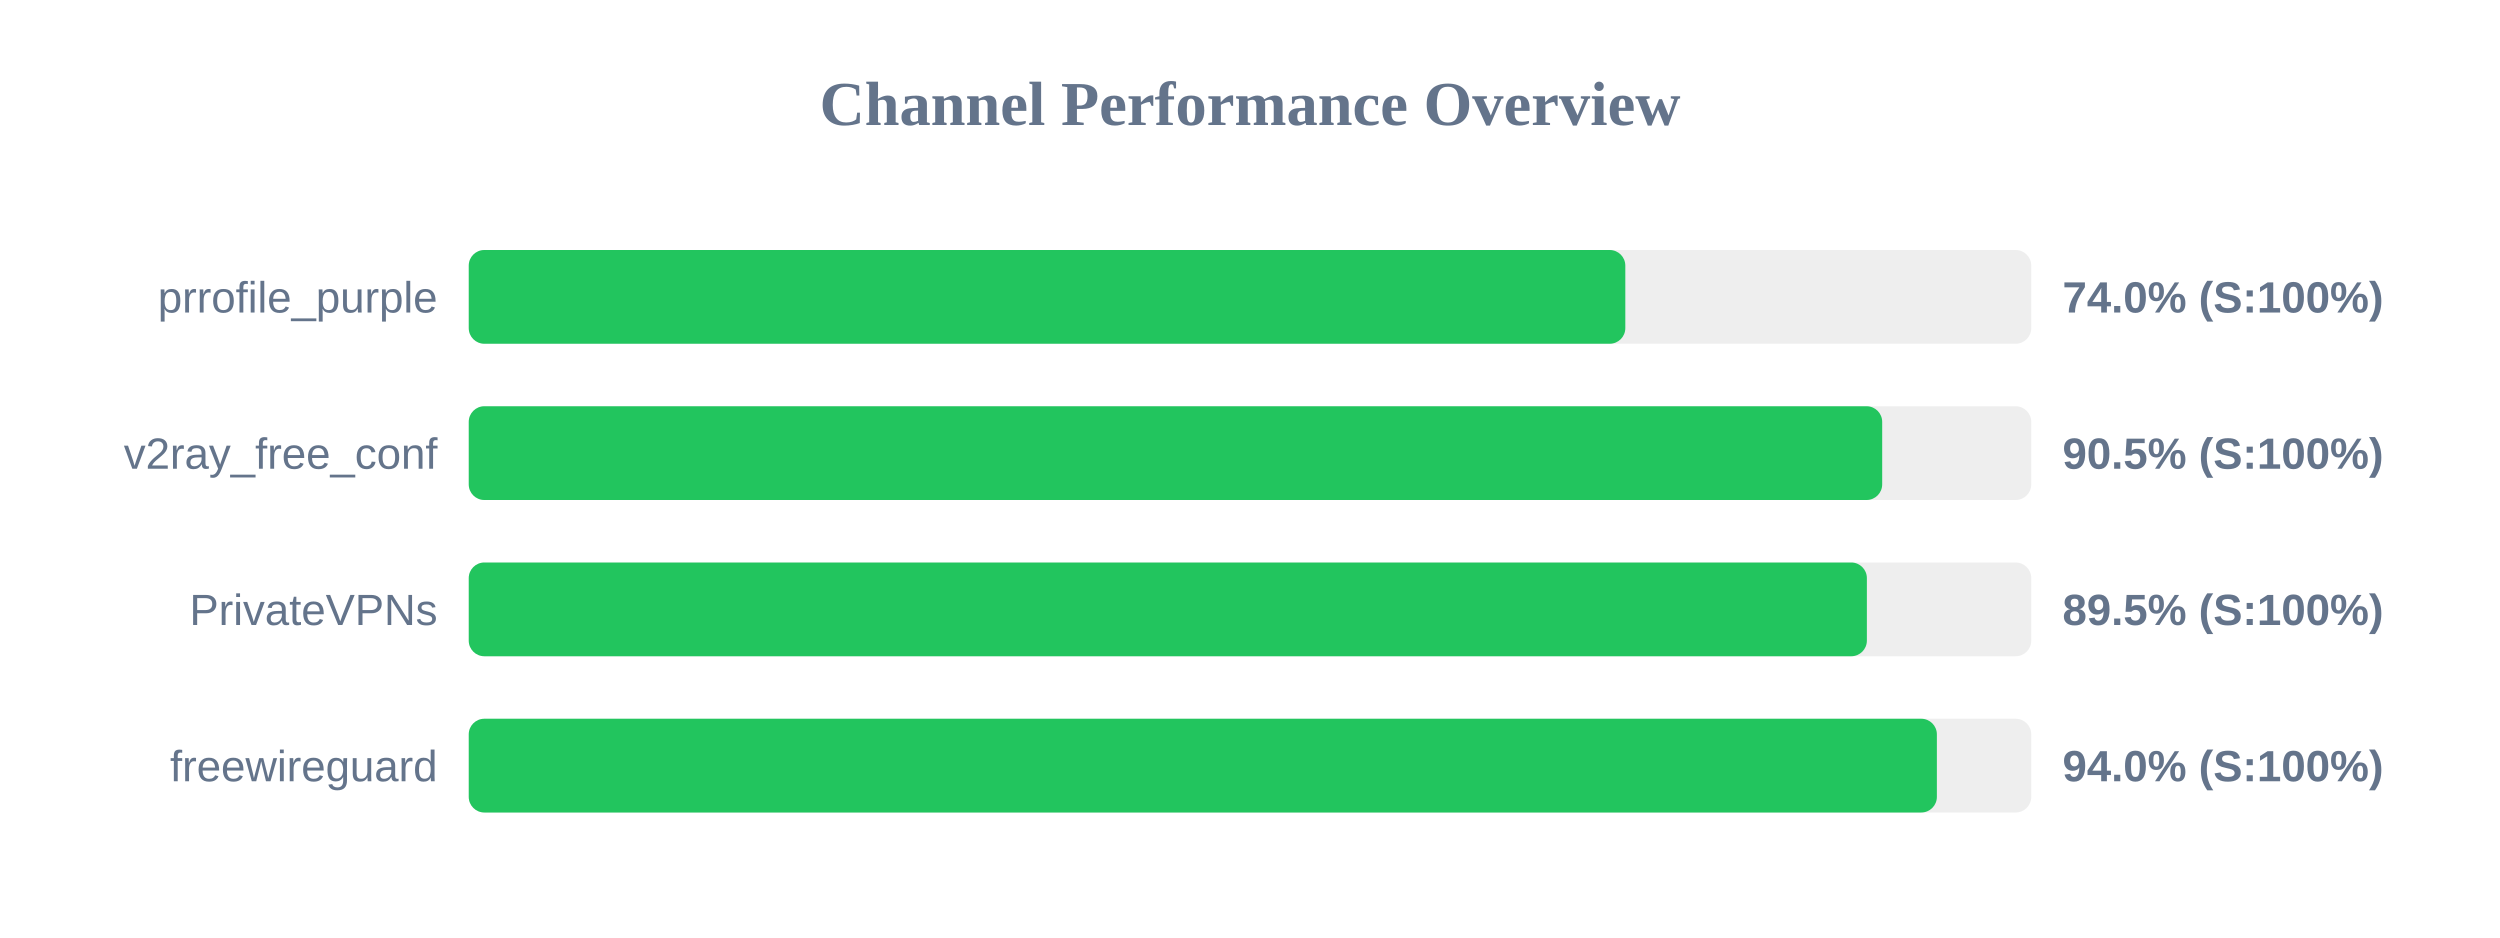
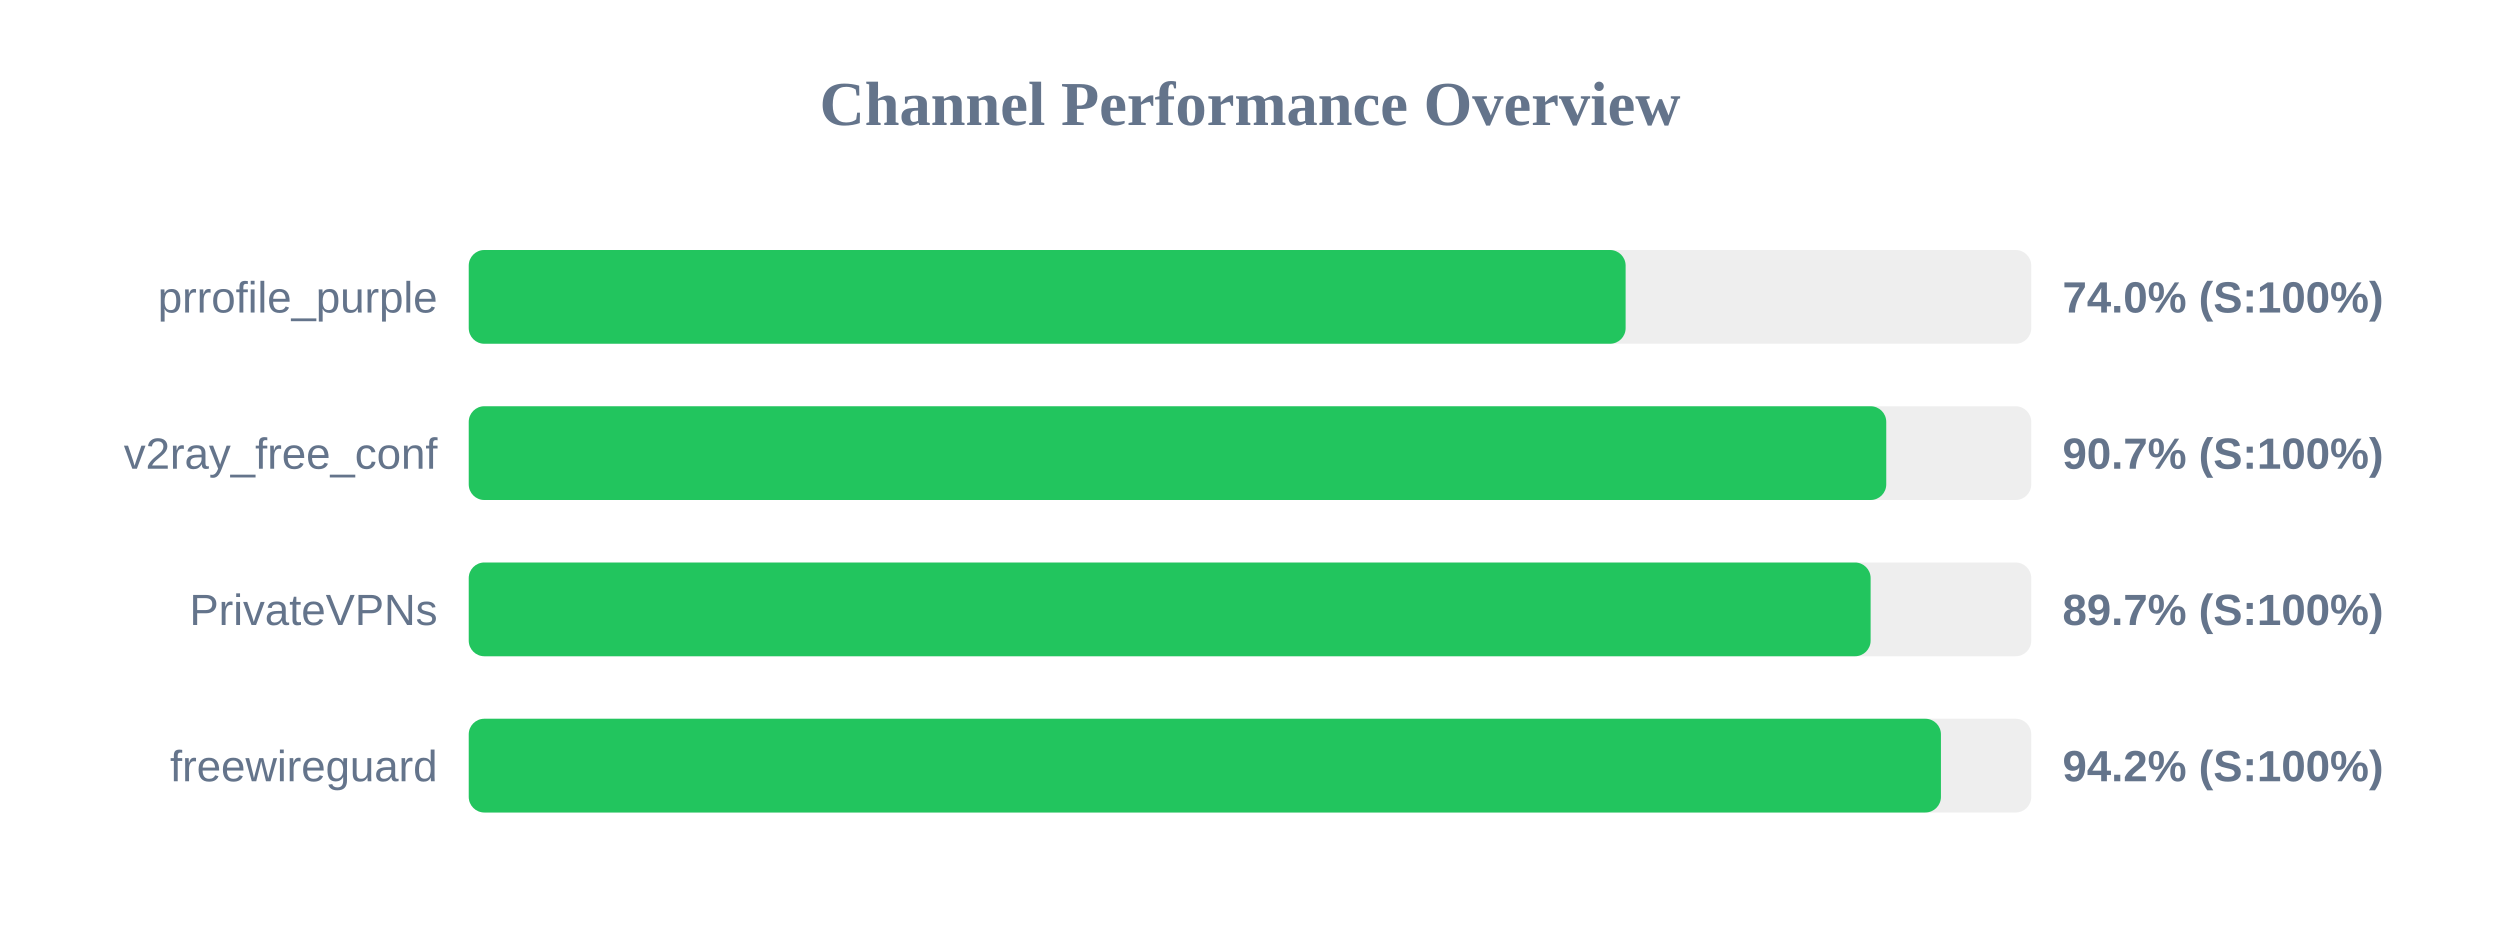
<svg xmlns="http://www.w3.org/2000/svg" width="800" height="300" version="1.1">
  <style>
        .row { font: 14px Arial; fill: #64748b; }
        .score { font: bold 14px Arial; fill: #64748b; }
    </style>
  <text x="400" y="40" text-anchor="middle" font-size="20px" font-weight="bold" fill="#64748b">Channel Performance Overview</text>
  <rect x="150" y="80" width="500" height="30" fill="#eee" rx="5" />
-   <rect x="150" y="80" width="370.1" height="30" fill="#22c55e" rx="5" />
+   <rect x="150" y="80" width="370.2" height="30" fill="#22c55e" rx="5" />
  <text x="140" y="100" text-anchor="end" class="row">prrofile_purple</text>
  <text x="660" y="100" text-anchor="start" class="score">74.0% (S:100%)</text>
  <rect x="150" y="130" width="500" height="30" fill="#eee" rx="5" />
-   <rect x="150" y="130" width="452.3" height="30" fill="#22c55e" rx="5" />
+   <rect x="150" y="130" width="453.6" height="30" fill="#22c55e" rx="5" />
  <text x="140" y="150" text-anchor="end" class="row">v2ray_free_conf</text>
-   <text x="660" y="150" text-anchor="start" class="score">90.5% (S:100%)</text>
+   <text x="660" y="150" text-anchor="start" class="score">90.7% (S:100%)</text>
  <rect x="150" y="180" width="500" height="30" fill="#eee" rx="5" />
-   <rect x="150" y="180" width="447.4" height="30" fill="#22c55e" rx="5" />
+   <rect x="150" y="180" width="448.6" height="30" fill="#22c55e" rx="5" />
  <text x="140" y="200" text-anchor="end" class="row">PrivateVPNs</text>
-   <text x="660" y="200" text-anchor="start" class="score">89.5% (S:100%)</text>
+   <text x="660" y="200" text-anchor="start" class="score">89.7% (S:100%)</text>
  <rect x="150" y="230" width="500" height="30" fill="#eee" rx="5" />
-   <rect x="150" y="230" width="469.8" height="30" fill="#22c55e" rx="5" />
+   <rect x="150" y="230" width="471.1" height="30" fill="#22c55e" rx="5" />
  <text x="140" y="250" text-anchor="end" class="row">freewireguard</text>
-   <text x="660" y="250" text-anchor="start" class="score">94.0% (S:100%)</text>
+   <text x="660" y="250" text-anchor="start" class="score">94.2% (S:100%)</text>
</svg>
